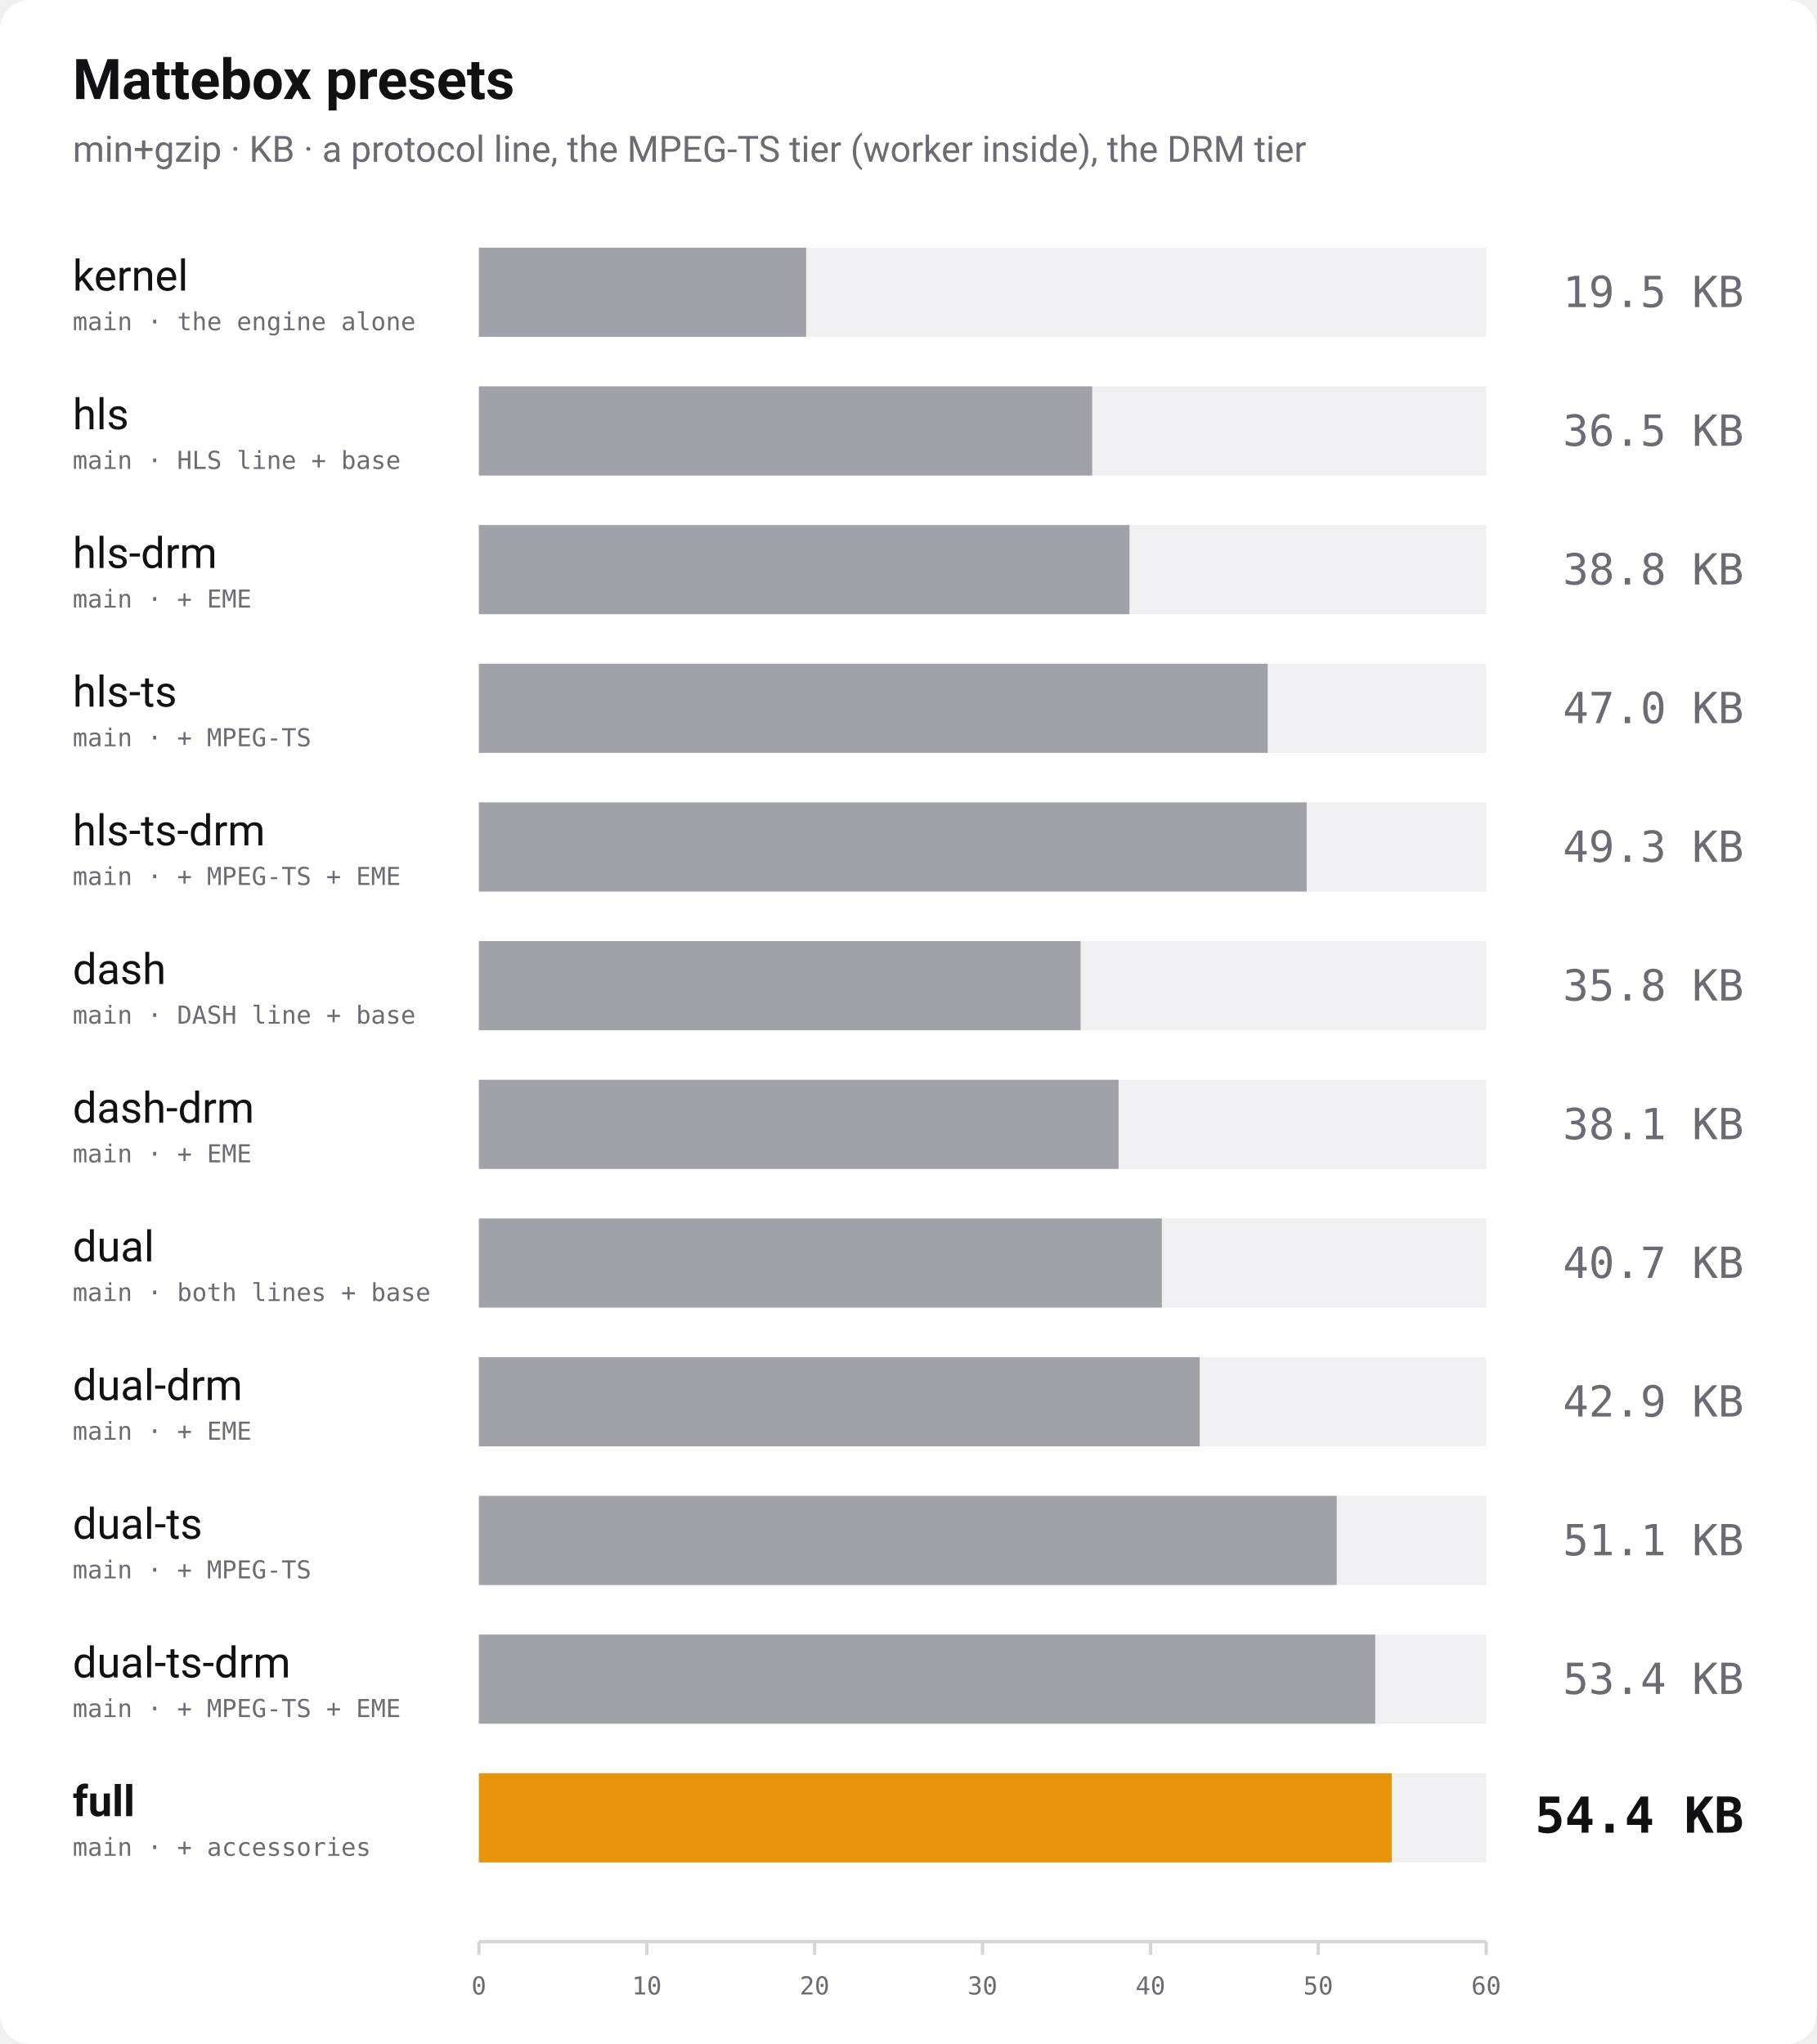
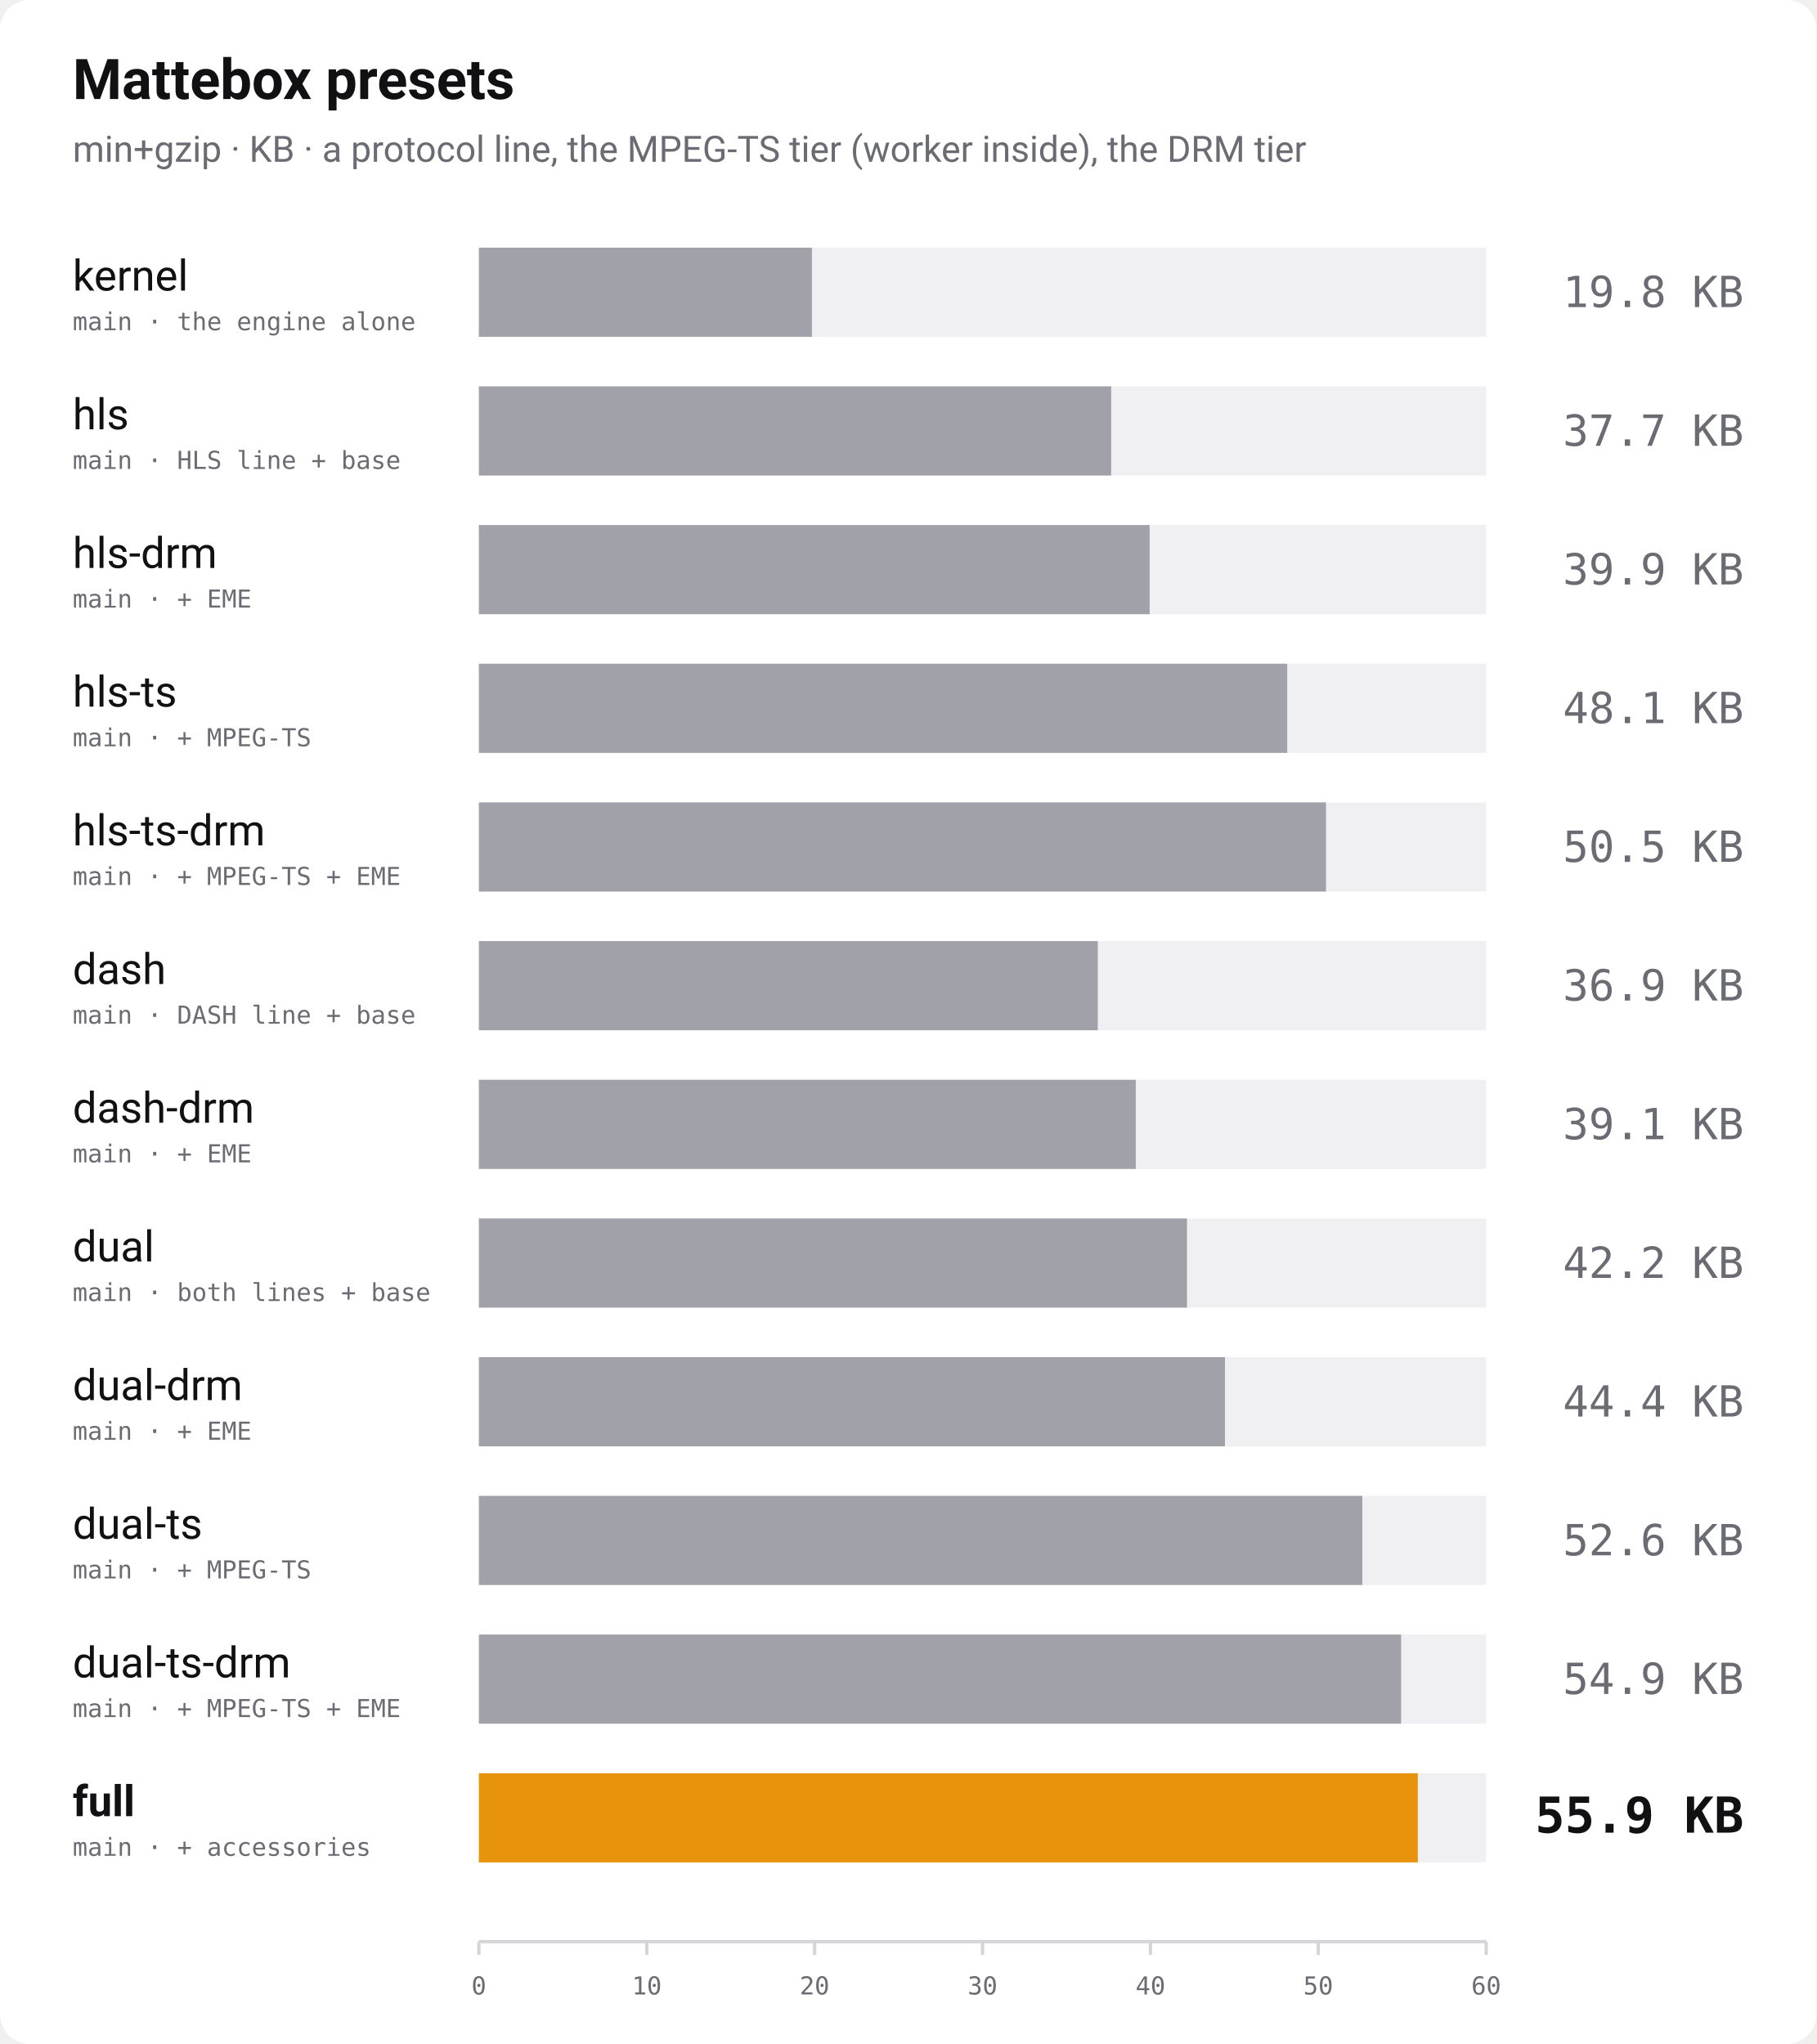
<svg xmlns="http://www.w3.org/2000/svg" width="1100" height="1238" viewBox="0 0 1100 1238" role="img" aria-label="Bundle size of every Mattebox preset, min+gzip">
  <rect width="1100" height="1238" rx="18" fill="#ffffff" />
  <text x="44" y="60" font-family="-apple-system, 'Segoe UI', Roboto, Helvetica, Arial, sans-serif" font-size="34" font-weight="700" fill="#111114">Mattebox presets</text>
  <text x="44" y="98" font-family="-apple-system, 'Segoe UI', Roboto, Helvetica, Arial, sans-serif" font-size="22" fill="#6b6b74">min+gzip · KB · a protocol line, the MPEG-TS tier (worker inside), the DRM tier</text>
  <text x="44" y="176" font-family="-apple-system, 'Segoe UI', Roboto, Helvetica, Arial, sans-serif" font-size="26" font-weight="400" fill="#111114">kernel</text>
  <text x="44" y="200" font-family="ui-monospace, 'SF Mono', Menlo, Consolas, monospace" font-size="15" fill="#6b6b74">main · the engine alone</text>
  <rect x="290" y="150" width="610" height="54" fill="#f0f0f3" />
-   <rect x="290" y="150" width="198.2" height="54" fill="#a1a1aa" />
-   <text x="1056" y="186" text-anchor="end" font-family="ui-monospace, 'SF Mono', Menlo, Consolas, monospace" font-size="26" font-weight="400" fill="#6b6b74">19.5 KB</text>
+   <rect x="290" y="150" width="201.7" height="54" fill="#a1a1aa" />
+   <text x="1056" y="186" text-anchor="end" font-family="ui-monospace, 'SF Mono', Menlo, Consolas, monospace" font-size="26" font-weight="400" fill="#6b6b74">19.8 KB</text>
  <text x="44" y="260" font-family="-apple-system, 'Segoe UI', Roboto, Helvetica, Arial, sans-serif" font-size="26" font-weight="400" fill="#111114">hls</text>
  <text x="44" y="284" font-family="ui-monospace, 'SF Mono', Menlo, Consolas, monospace" font-size="15" fill="#6b6b74">main · HLS line + base</text>
  <rect x="290" y="234" width="610" height="54" fill="#f0f0f3" />
-   <rect x="290" y="234" width="371.4" height="54" fill="#a1a1aa" />
-   <text x="1056" y="270" text-anchor="end" font-family="ui-monospace, 'SF Mono', Menlo, Consolas, monospace" font-size="26" font-weight="400" fill="#6b6b74">36.5 KB</text>
+   <rect x="290" y="234" width="382.9" height="54" fill="#a1a1aa" />
+   <text x="1056" y="270" text-anchor="end" font-family="ui-monospace, 'SF Mono', Menlo, Consolas, monospace" font-size="26" font-weight="400" fill="#6b6b74">37.7 KB</text>
  <text x="44" y="344" font-family="-apple-system, 'Segoe UI', Roboto, Helvetica, Arial, sans-serif" font-size="26" font-weight="400" fill="#111114">hls-drm</text>
  <text x="44" y="368" font-family="ui-monospace, 'SF Mono', Menlo, Consolas, monospace" font-size="15" fill="#6b6b74">main · + EME</text>
  <rect x="290" y="318" width="610" height="54" fill="#f0f0f3" />
-   <rect x="290" y="318" width="394.0" height="54" fill="#a1a1aa" />
-   <text x="1056" y="354" text-anchor="end" font-family="ui-monospace, 'SF Mono', Menlo, Consolas, monospace" font-size="26" font-weight="400" fill="#6b6b74">38.8 KB</text>
+   <rect x="290" y="318" width="406.2" height="54" fill="#a1a1aa" />
+   <text x="1056" y="354" text-anchor="end" font-family="ui-monospace, 'SF Mono', Menlo, Consolas, monospace" font-size="26" font-weight="400" fill="#6b6b74">39.9 KB</text>
  <text x="44" y="428" font-family="-apple-system, 'Segoe UI', Roboto, Helvetica, Arial, sans-serif" font-size="26" font-weight="400" fill="#111114">hls-ts</text>
  <text x="44" y="452" font-family="ui-monospace, 'SF Mono', Menlo, Consolas, monospace" font-size="15" fill="#6b6b74">main · + MPEG-TS</text>
  <rect x="290" y="402" width="610" height="54" fill="#f0f0f3" />
-   <rect x="290" y="402" width="477.7" height="54" fill="#a1a1aa" />
-   <text x="1056" y="438" text-anchor="end" font-family="ui-monospace, 'SF Mono', Menlo, Consolas, monospace" font-size="26" font-weight="400" fill="#6b6b74">47.0 KB</text>
+   <rect x="290" y="402" width="489.5" height="54" fill="#a1a1aa" />
+   <text x="1056" y="438" text-anchor="end" font-family="ui-monospace, 'SF Mono', Menlo, Consolas, monospace" font-size="26" font-weight="400" fill="#6b6b74">48.1 KB</text>
  <text x="44" y="512" font-family="-apple-system, 'Segoe UI', Roboto, Helvetica, Arial, sans-serif" font-size="26" font-weight="400" fill="#111114">hls-ts-drm</text>
  <text x="44" y="536" font-family="ui-monospace, 'SF Mono', Menlo, Consolas, monospace" font-size="15" fill="#6b6b74">main · + MPEG-TS + EME</text>
  <rect x="290" y="486" width="610" height="54" fill="#f0f0f3" />
-   <rect x="290" y="486" width="501.3" height="54" fill="#a1a1aa" />
-   <text x="1056" y="522" text-anchor="end" font-family="ui-monospace, 'SF Mono', Menlo, Consolas, monospace" font-size="26" font-weight="400" fill="#6b6b74">49.3 KB</text>
+   <rect x="290" y="486" width="513.0" height="54" fill="#a1a1aa" />
+   <text x="1056" y="522" text-anchor="end" font-family="ui-monospace, 'SF Mono', Menlo, Consolas, monospace" font-size="26" font-weight="400" fill="#6b6b74">50.5 KB</text>
  <text x="44" y="596" font-family="-apple-system, 'Segoe UI', Roboto, Helvetica, Arial, sans-serif" font-size="26" font-weight="400" fill="#111114">dash</text>
  <text x="44" y="620" font-family="ui-monospace, 'SF Mono', Menlo, Consolas, monospace" font-size="15" fill="#6b6b74">main · DASH line + base</text>
  <rect x="290" y="570" width="610" height="54" fill="#f0f0f3" />
-   <rect x="290" y="570" width="364.4" height="54" fill="#a1a1aa" />
-   <text x="1056" y="606" text-anchor="end" font-family="ui-monospace, 'SF Mono', Menlo, Consolas, monospace" font-size="26" font-weight="400" fill="#6b6b74">35.8 KB</text>
+   <rect x="290" y="570" width="374.8" height="54" fill="#a1a1aa" />
+   <text x="1056" y="606" text-anchor="end" font-family="ui-monospace, 'SF Mono', Menlo, Consolas, monospace" font-size="26" font-weight="400" fill="#6b6b74">36.9 KB</text>
  <text x="44" y="680" font-family="-apple-system, 'Segoe UI', Roboto, Helvetica, Arial, sans-serif" font-size="26" font-weight="400" fill="#111114">dash-drm</text>
  <text x="44" y="704" font-family="ui-monospace, 'SF Mono', Menlo, Consolas, monospace" font-size="15" fill="#6b6b74">main · + EME</text>
  <rect x="290" y="654" width="610" height="54" fill="#f0f0f3" />
-   <rect x="290" y="654" width="387.4" height="54" fill="#a1a1aa" />
-   <text x="1056" y="690" text-anchor="end" font-family="ui-monospace, 'SF Mono', Menlo, Consolas, monospace" font-size="26" font-weight="400" fill="#6b6b74">38.1 KB</text>
+   <rect x="290" y="654" width="397.8" height="54" fill="#a1a1aa" />
+   <text x="1056" y="690" text-anchor="end" font-family="ui-monospace, 'SF Mono', Menlo, Consolas, monospace" font-size="26" font-weight="400" fill="#6b6b74">39.1 KB</text>
  <text x="44" y="764" font-family="-apple-system, 'Segoe UI', Roboto, Helvetica, Arial, sans-serif" font-size="26" font-weight="400" fill="#111114">dual</text>
  <text x="44" y="788" font-family="ui-monospace, 'SF Mono', Menlo, Consolas, monospace" font-size="15" fill="#6b6b74">main · both lines + base</text>
  <rect x="290" y="738" width="610" height="54" fill="#f0f0f3" />
-   <rect x="290" y="738" width="413.6" height="54" fill="#a1a1aa" />
-   <text x="1056" y="774" text-anchor="end" font-family="ui-monospace, 'SF Mono', Menlo, Consolas, monospace" font-size="26" font-weight="400" fill="#6b6b74">40.7 KB</text>
+   <rect x="290" y="738" width="428.8" height="54" fill="#a1a1aa" />
+   <text x="1056" y="774" text-anchor="end" font-family="ui-monospace, 'SF Mono', Menlo, Consolas, monospace" font-size="26" font-weight="400" fill="#6b6b74">42.2 KB</text>
  <text x="44" y="848" font-family="-apple-system, 'Segoe UI', Roboto, Helvetica, Arial, sans-serif" font-size="26" font-weight="400" fill="#111114">dual-drm</text>
  <text x="44" y="872" font-family="ui-monospace, 'SF Mono', Menlo, Consolas, monospace" font-size="15" fill="#6b6b74">main · + EME</text>
  <rect x="290" y="822" width="610" height="54" fill="#f0f0f3" />
-   <rect x="290" y="822" width="436.5" height="54" fill="#a1a1aa" />
-   <text x="1056" y="858" text-anchor="end" font-family="ui-monospace, 'SF Mono', Menlo, Consolas, monospace" font-size="26" font-weight="400" fill="#6b6b74">42.9 KB</text>
+   <rect x="290" y="822" width="451.8" height="54" fill="#a1a1aa" />
+   <text x="1056" y="858" text-anchor="end" font-family="ui-monospace, 'SF Mono', Menlo, Consolas, monospace" font-size="26" font-weight="400" fill="#6b6b74">44.4 KB</text>
  <text x="44" y="932" font-family="-apple-system, 'Segoe UI', Roboto, Helvetica, Arial, sans-serif" font-size="26" font-weight="400" fill="#111114">dual-ts</text>
  <text x="44" y="956" font-family="ui-monospace, 'SF Mono', Menlo, Consolas, monospace" font-size="15" fill="#6b6b74">main · + MPEG-TS</text>
  <rect x="290" y="906" width="610" height="54" fill="#f0f0f3" />
-   <rect x="290" y="906" width="519.5" height="54" fill="#a1a1aa" />
-   <text x="1056" y="942" text-anchor="end" font-family="ui-monospace, 'SF Mono', Menlo, Consolas, monospace" font-size="26" font-weight="400" fill="#6b6b74">51.1 KB</text>
+   <rect x="290" y="906" width="535.0" height="54" fill="#a1a1aa" />
+   <text x="1056" y="942" text-anchor="end" font-family="ui-monospace, 'SF Mono', Menlo, Consolas, monospace" font-size="26" font-weight="400" fill="#6b6b74">52.6 KB</text>
  <text x="44" y="1016" font-family="-apple-system, 'Segoe UI', Roboto, Helvetica, Arial, sans-serif" font-size="26" font-weight="400" fill="#111114">dual-ts-drm</text>
  <text x="44" y="1040" font-family="ui-monospace, 'SF Mono', Menlo, Consolas, monospace" font-size="15" fill="#6b6b74">main · + MPEG-TS + EME</text>
  <rect x="290" y="990" width="610" height="54" fill="#f0f0f3" />
-   <rect x="290" y="990" width="542.8" height="54" fill="#a1a1aa" />
-   <text x="1056" y="1026" text-anchor="end" font-family="ui-monospace, 'SF Mono', Menlo, Consolas, monospace" font-size="26" font-weight="400" fill="#6b6b74">53.4 KB</text>
+   <rect x="290" y="990" width="558.5" height="54" fill="#a1a1aa" />
+   <text x="1056" y="1026" text-anchor="end" font-family="ui-monospace, 'SF Mono', Menlo, Consolas, monospace" font-size="26" font-weight="400" fill="#6b6b74">54.9 KB</text>
  <text x="44" y="1100" font-family="-apple-system, 'Segoe UI', Roboto, Helvetica, Arial, sans-serif" font-size="26" font-weight="700" fill="#111114">full</text>
  <text x="44" y="1124" font-family="ui-monospace, 'SF Mono', Menlo, Consolas, monospace" font-size="15" fill="#6b6b74">main · + accessories</text>
  <rect x="290" y="1074" width="610" height="54" fill="#f0f0f3" />
-   <rect x="290" y="1074" width="552.8" height="54" fill="#e8930c" />
-   <text x="1056" y="1110" text-anchor="end" font-family="ui-monospace, 'SF Mono', Menlo, Consolas, monospace" font-size="30" font-weight="700" fill="#111114">54.4 KB</text>
+   <rect x="290" y="1074" width="568.6" height="54" fill="#e8930c" />
+   <text x="1056" y="1110" text-anchor="end" font-family="ui-monospace, 'SF Mono', Menlo, Consolas, monospace" font-size="30" font-weight="700" fill="#111114">55.9 KB</text>
  <line x1="290" y1="1176" x2="900" y2="1176" stroke="#d4d4d9" stroke-width="2" />
  <line x1="290.0" y1="1176" x2="290.0" y2="1184" stroke="#d4d4d9" stroke-width="2" />
  <text x="290.0" y="1208" text-anchor="middle" font-family="ui-monospace, 'SF Mono', Menlo, Consolas, monospace" font-size="15" fill="#6b6b74">0</text>
  <line x1="391.7" y1="1176" x2="391.7" y2="1184" stroke="#d4d4d9" stroke-width="2" />
  <text x="391.7" y="1208" text-anchor="middle" font-family="ui-monospace, 'SF Mono', Menlo, Consolas, monospace" font-size="15" fill="#6b6b74">10</text>
  <line x1="493.3" y1="1176" x2="493.3" y2="1184" stroke="#d4d4d9" stroke-width="2" />
  <text x="493.3" y="1208" text-anchor="middle" font-family="ui-monospace, 'SF Mono', Menlo, Consolas, monospace" font-size="15" fill="#6b6b74">20</text>
  <line x1="595.0" y1="1176" x2="595.0" y2="1184" stroke="#d4d4d9" stroke-width="2" />
  <text x="595.0" y="1208" text-anchor="middle" font-family="ui-monospace, 'SF Mono', Menlo, Consolas, monospace" font-size="15" fill="#6b6b74">30</text>
  <line x1="696.7" y1="1176" x2="696.7" y2="1184" stroke="#d4d4d9" stroke-width="2" />
  <text x="696.7" y="1208" text-anchor="middle" font-family="ui-monospace, 'SF Mono', Menlo, Consolas, monospace" font-size="15" fill="#6b6b74">40</text>
  <line x1="798.3" y1="1176" x2="798.3" y2="1184" stroke="#d4d4d9" stroke-width="2" />
  <text x="798.3" y="1208" text-anchor="middle" font-family="ui-monospace, 'SF Mono', Menlo, Consolas, monospace" font-size="15" fill="#6b6b74">50</text>
  <line x1="900.0" y1="1176" x2="900.0" y2="1184" stroke="#d4d4d9" stroke-width="2" />
  <text x="900.0" y="1208" text-anchor="middle" font-family="ui-monospace, 'SF Mono', Menlo, Consolas, monospace" font-size="15" fill="#6b6b74">60</text>
</svg>
